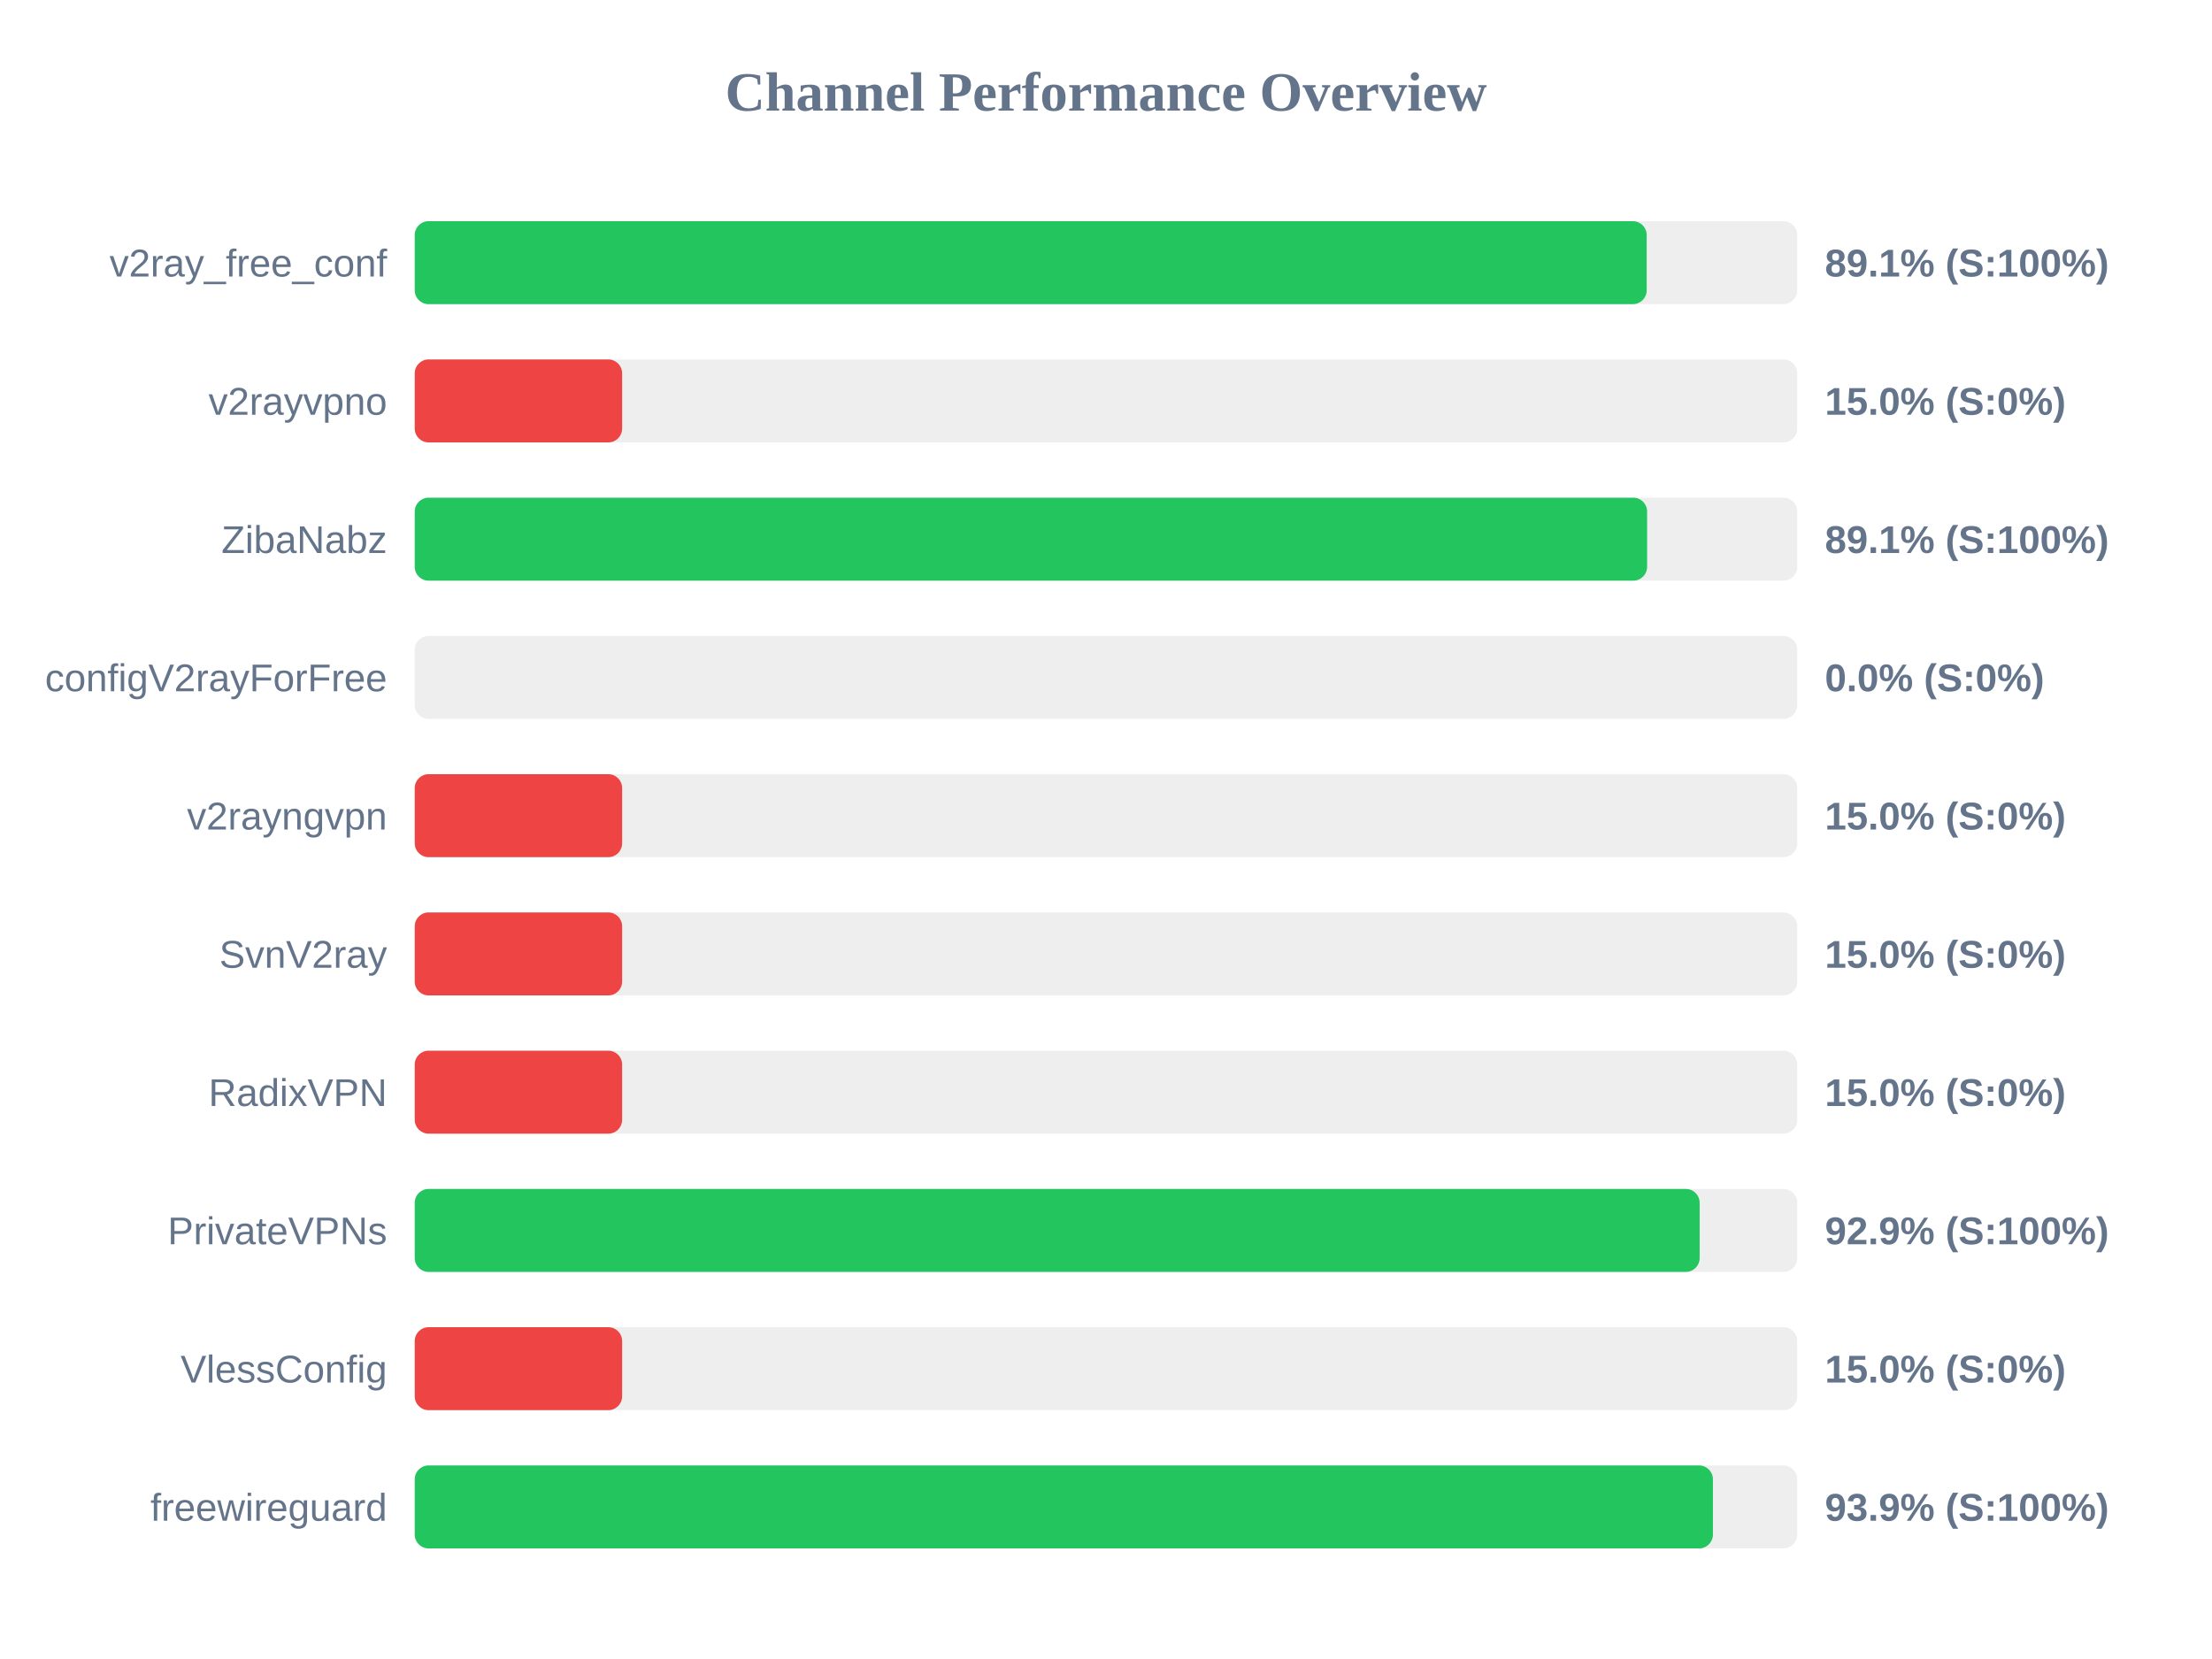
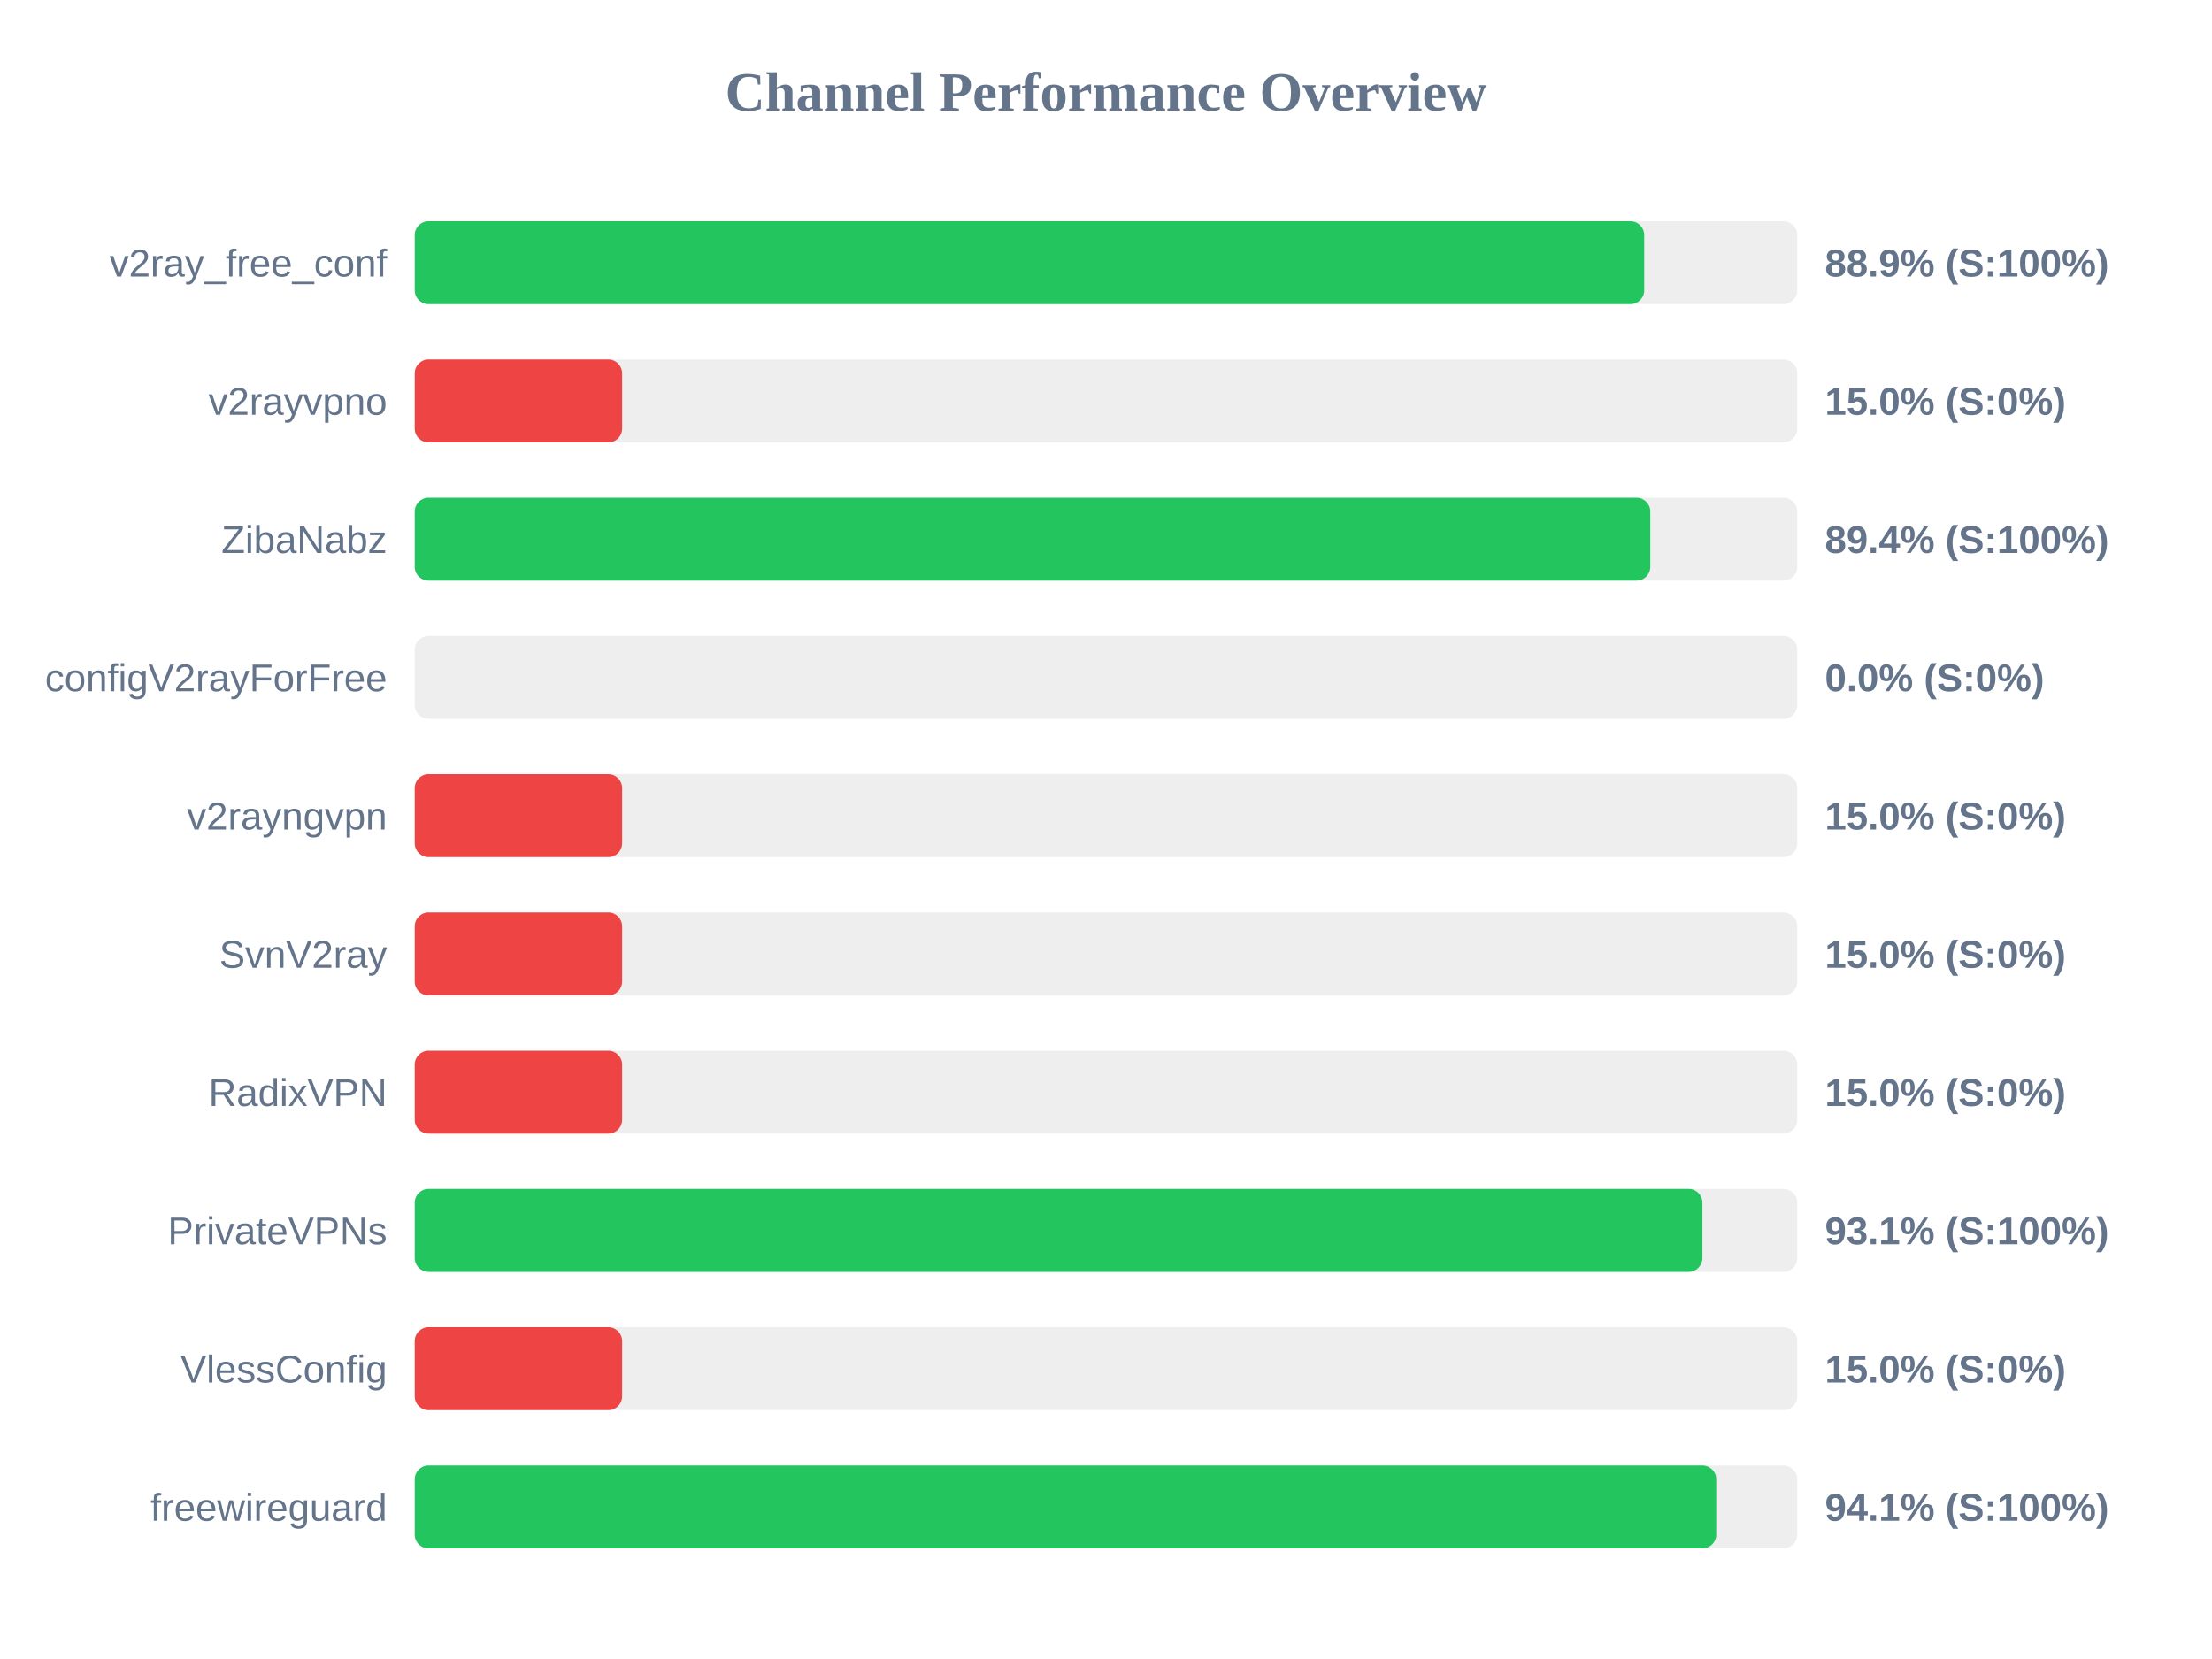
<svg xmlns="http://www.w3.org/2000/svg" width="800" height="600" version="1.1">
  <style>
        .row { font: 14px Arial; fill: #64748b; }
        .score { font: bold 14px Arial; fill: #64748b; }
    </style>
  <text x="400" y="40" text-anchor="middle" font-size="20px" font-weight="bold" fill="#64748b">Channel Performance Overview</text>
  <rect x="150" y="80" width="500" height="30" fill="#eee" rx="5" />
-   <rect x="150" y="80" width="445.55" height="30" fill="#22c55e" rx="5" />
+   <rect x="150" y="80" width="444.65" height="30" fill="#22c55e" rx="5" />
  <text x="140" y="100" text-anchor="end" class="row">v2ray_free_conf</text>
-   <text x="660" y="100" text-anchor="start" class="score">89.1% (S:100%)</text>
+   <text x="660" y="100" text-anchor="start" class="score">88.9% (S:100%)</text>
  <rect x="150" y="130" width="500" height="30" fill="#eee" rx="5" />
  <rect x="150" y="130" width="75.0" height="30" fill="#ef4444" rx="5" />
  <text x="140" y="150" text-anchor="end" class="row">v2rayvpno</text>
  <text x="660" y="150" text-anchor="start" class="score">15.0% (S:0%)</text>
  <rect x="150" y="180" width="500" height="30" fill="#eee" rx="5" />
-   <rect x="150" y="180" width="445.7" height="30" fill="#22c55e" rx="5" />
+   <rect x="150" y="180" width="446.85" height="30" fill="#22c55e" rx="5" />
  <text x="140" y="200" text-anchor="end" class="row">ZibaNabz</text>
-   <text x="660" y="200" text-anchor="start" class="score">89.1% (S:100%)</text>
+   <text x="660" y="200" text-anchor="start" class="score">89.4% (S:100%)</text>
  <rect x="150" y="230" width="500" height="30" fill="#eee" rx="5" />
  <rect x="150" y="230" width="0.0" height="30" fill="#ef4444" rx="5" />
  <text x="140" y="250" text-anchor="end" class="row">configV2rayForFree</text>
  <text x="660" y="250" text-anchor="start" class="score">0.0% (S:0%)</text>
  <rect x="150" y="280" width="500" height="30" fill="#eee" rx="5" />
  <rect x="150" y="280" width="75.0" height="30" fill="#ef4444" rx="5" />
  <text x="140" y="300" text-anchor="end" class="row">v2rayngvpn</text>
  <text x="660" y="300" text-anchor="start" class="score">15.0% (S:0%)</text>
  <rect x="150" y="330" width="500" height="30" fill="#eee" rx="5" />
  <rect x="150" y="330" width="75.0" height="30" fill="#ef4444" rx="5" />
  <text x="140" y="350" text-anchor="end" class="row">SvnV2ray</text>
  <text x="660" y="350" text-anchor="start" class="score">15.0% (S:0%)</text>
  <rect x="150" y="380" width="500" height="30" fill="#eee" rx="5" />
  <rect x="150" y="380" width="75.0" height="30" fill="#ef4444" rx="5" />
  <text x="140" y="400" text-anchor="end" class="row">RadixVPN</text>
  <text x="660" y="400" text-anchor="start" class="score">15.0% (S:0%)</text>
  <rect x="150" y="430" width="500" height="30" fill="#eee" rx="5" />
-   <rect x="150" y="430" width="464.7" height="30" fill="#22c55e" rx="5" />
+   <rect x="150" y="430" width="465.7" height="30" fill="#22c55e" rx="5" />
  <text x="140" y="450" text-anchor="end" class="row">PrivateVPNs</text>
-   <text x="660" y="450" text-anchor="start" class="score">92.9% (S:100%)</text>
+   <text x="660" y="450" text-anchor="start" class="score">93.1% (S:100%)</text>
  <rect x="150" y="480" width="500" height="30" fill="#eee" rx="5" />
  <rect x="150" y="480" width="75.0" height="30" fill="#ef4444" rx="5" />
  <text x="140" y="500" text-anchor="end" class="row">VlessConfig</text>
  <text x="660" y="500" text-anchor="start" class="score">15.0% (S:0%)</text>
  <rect x="150" y="530" width="500" height="30" fill="#eee" rx="5" />
-   <rect x="150" y="530" width="469.5" height="30" fill="#22c55e" rx="5" />
+   <rect x="150" y="530" width="470.7" height="30" fill="#22c55e" rx="5" />
  <text x="140" y="550" text-anchor="end" class="row">freewireguard</text>
-   <text x="660" y="550" text-anchor="start" class="score">93.9% (S:100%)</text>
+   <text x="660" y="550" text-anchor="start" class="score">94.1% (S:100%)</text>
</svg>
